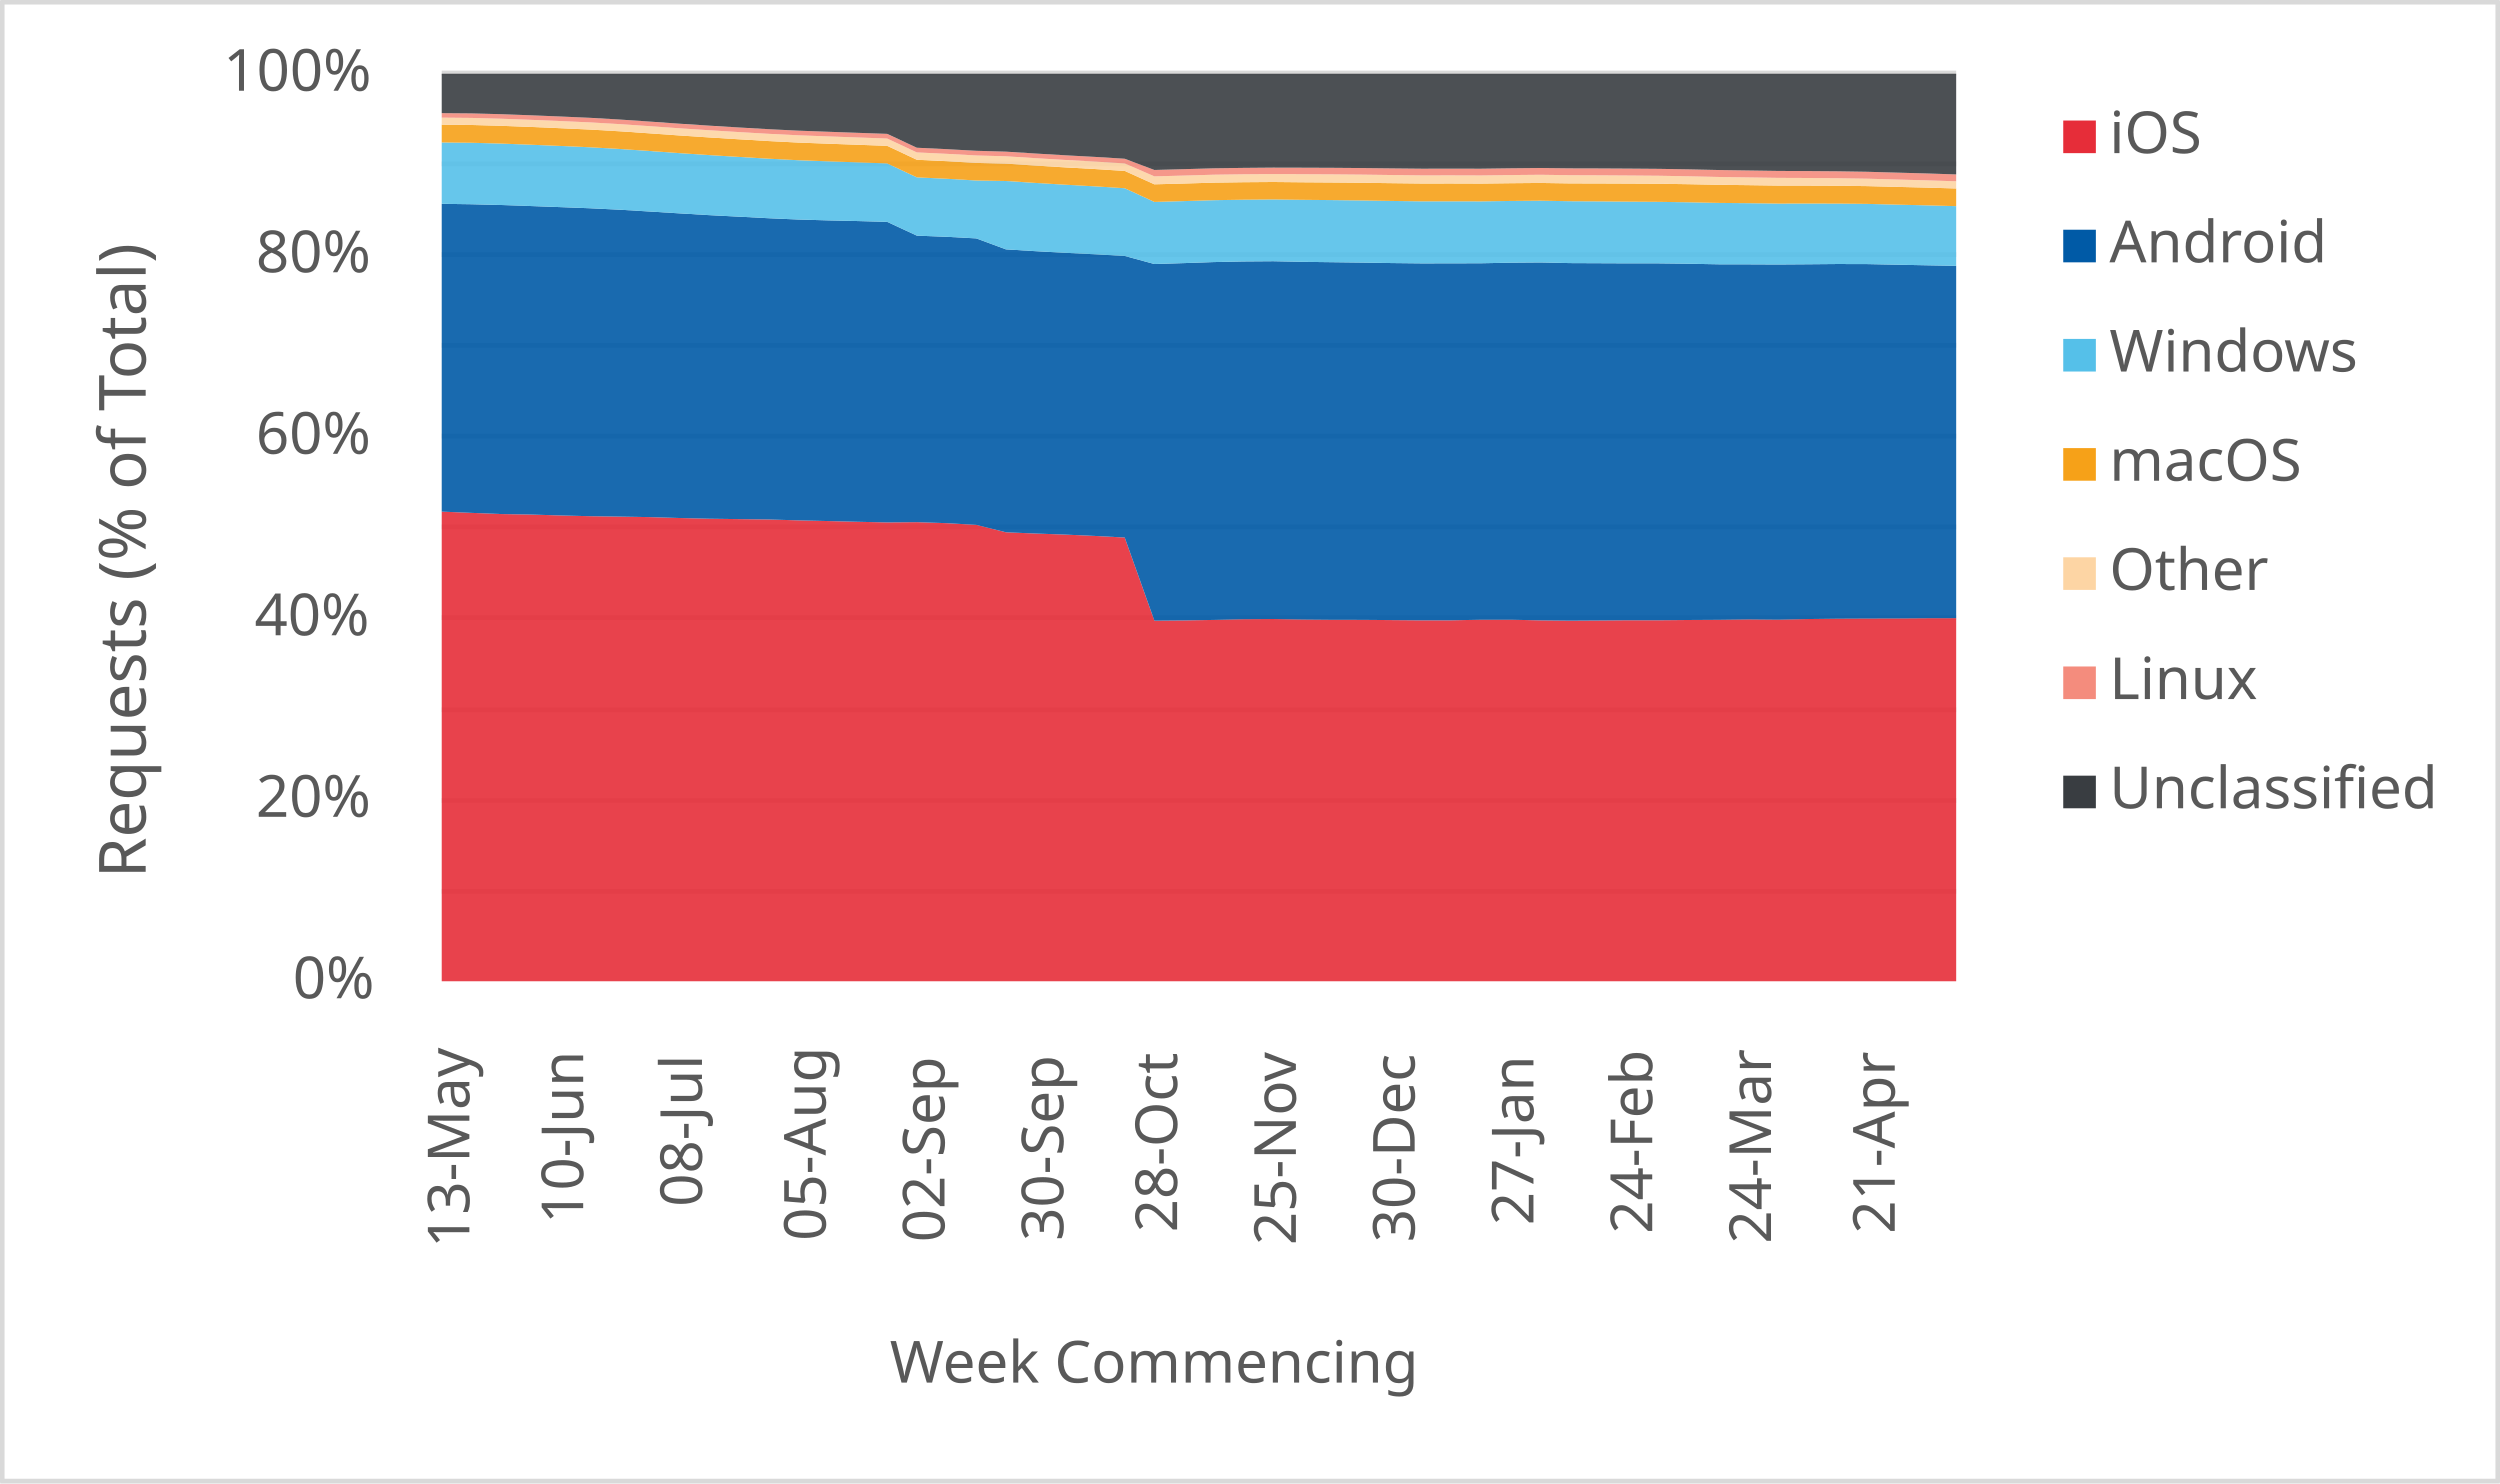
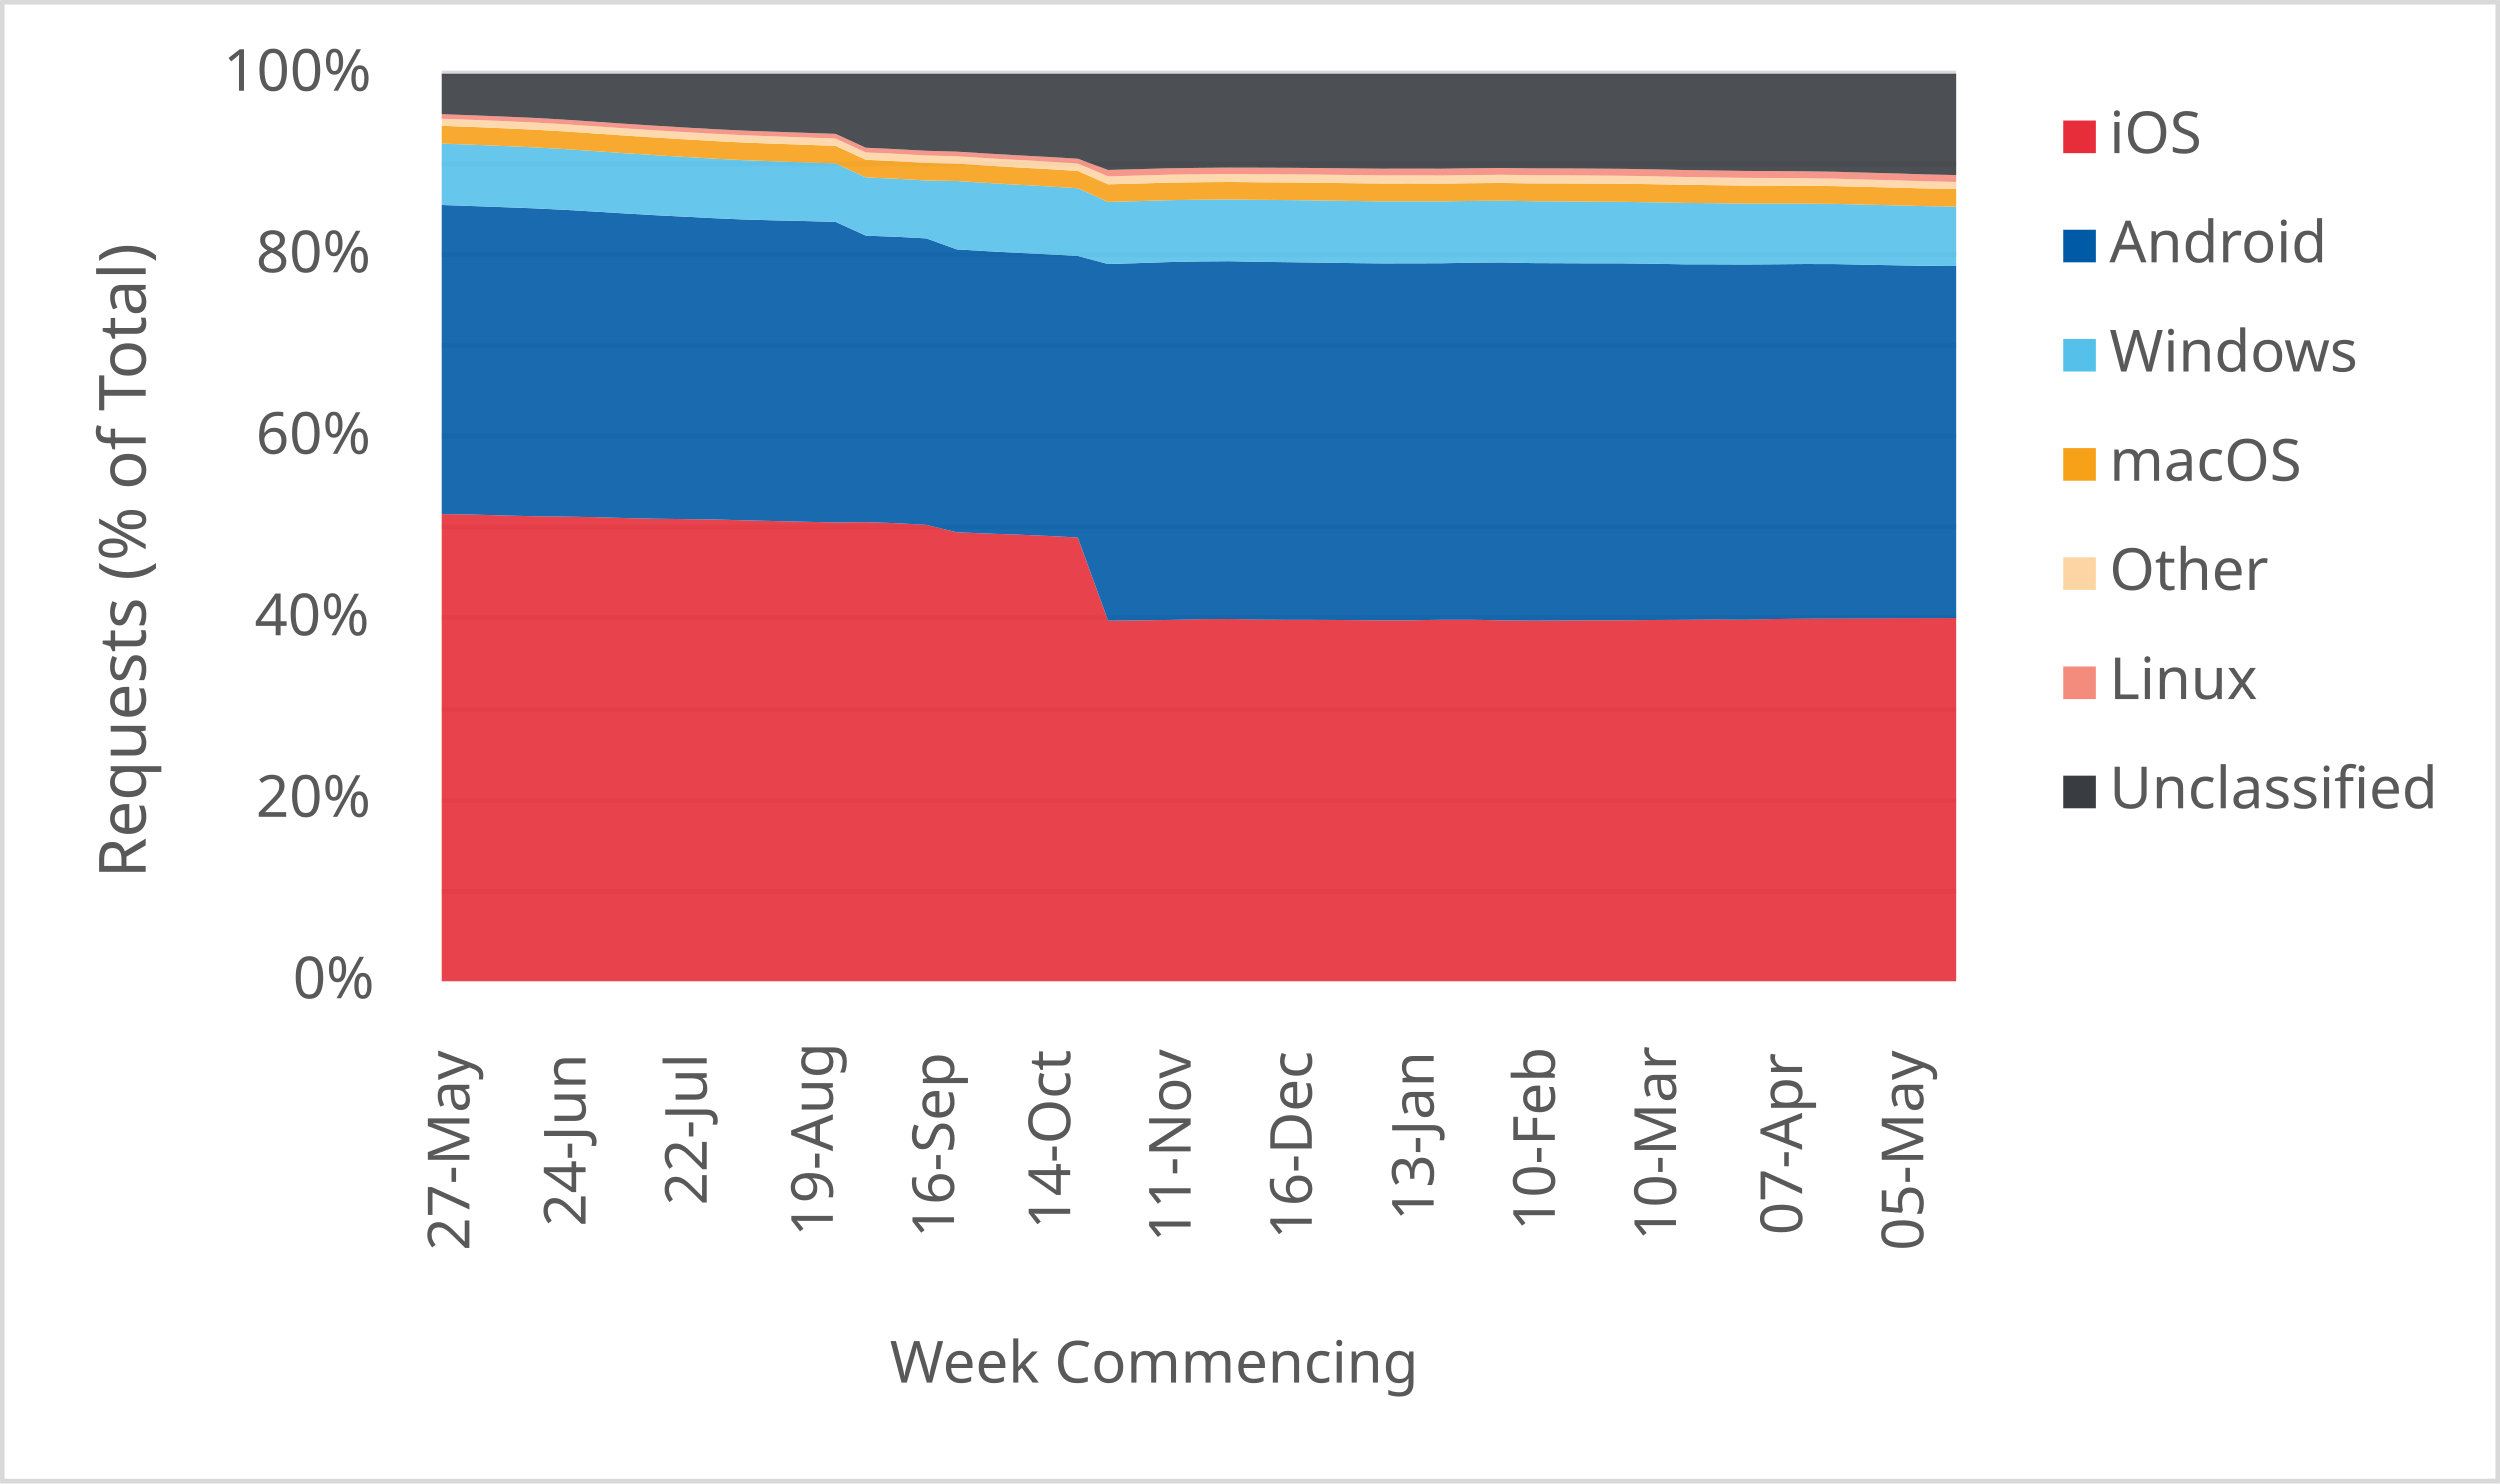
<svg xmlns="http://www.w3.org/2000/svg" width="1763" height="1046" xml:space="preserve" overflow="hidden">
  <defs>
    <clipPath id="clip0">
      <rect x="2917" y="346" width="1763" height="1046" />
    </clipPath>
  </defs>
  <g clip-path="url(#clip0)" transform="translate(-2917 -346)">
    <rect x="2918" y="347" width="1760" height="1043" fill="#FFFFFF" />
    <g>
      <path d="    M3228.5 974.532 4296.5 974.532    M3228.5 910.53 4296.5 910.53    M3228.5 846.528 4296.5 846.528    M3228.5 781.526 4296.5 781.526    M3228.5 717.524 4296.5 717.524    M3228.5 653.522 4296.5 653.522    M3228.5 589.52 4296.5 589.52    M3228.5 525.517 4296.5 525.517    M3228.5 461.515 4296.5 461.515    M3228.5 397.5 4296.5 397.5" stroke="#D9D9D9" stroke-width="3.438" stroke-linejoin="round" stroke-miterlimit="10" fill="none" />
    </g>
    <g>
      <path d="M 1038.5 4296.5 1038.5" stroke="#D9D9D9" stroke-width="3.438" stroke-linejoin="round" stroke-miterlimit="10" fill="none" fill-rule="evenodd" />
    </g>
    <g>
-       <text fill="#595959" font-family="Verdana,sans-serif" font-weight="400" font-size="41" transform="matrix(6.12323e-17 -1 1 6.12323e-17 3248 1226)">13-May</text>
+       <text fill="#595959" font-family="Verdana,sans-serif" font-weight="400" font-size="41" transform="matrix(6.12323e-17 -1 1 6.12323e-17 3248 1228)">27-May</text>
    </g>
    <g>
-       <text fill="#595959" font-family="Verdana,sans-serif" font-weight="400" font-size="41" transform="matrix(6.12323e-17 -1 1 6.12323e-17 3328.265 1209)">10-Jun</text>
+       <text fill="#595959" font-family="Verdana,sans-serif" font-weight="400" font-size="41" transform="matrix(6.12323e-17 -1 1 6.12323e-17 3329.94 1211)">24-Jun</text>
    </g>
    <g>
-       <text fill="#595959" font-family="Verdana,sans-serif" font-weight="400" font-size="41" transform="matrix(6.12323e-17 -1 1 6.12323e-17 3412.029 1197)">08-Jul</text>
+       <text fill="#595959" font-family="Verdana,sans-serif" font-weight="400" font-size="41" transform="matrix(6.12323e-17 -1 1 6.12323e-17 3415.38 1196)">22-Jul</text>
    </g>
    <g>
-       <text fill="#595959" font-family="Verdana,sans-serif" font-weight="400" font-size="41" transform="matrix(6.12323e-17 -1 1 6.12323e-17 3499.294 1221)">05-Aug</text>
+       <text fill="#595959" font-family="Verdana,sans-serif" font-weight="400" font-size="41" transform="matrix(6.12323e-17 -1 1 6.12323e-17 3504.32 1218)">19-Aug</text>
    </g>
    <g>
-       <text fill="#595959" font-family="Verdana,sans-serif" font-weight="400" font-size="41" transform="matrix(6.12323e-17 -1 1 6.12323e-17 3583.059 1222)">02-Sep</text>
+       <text fill="#595959" font-family="Verdana,sans-serif" font-weight="400" font-size="41" transform="matrix(6.12323e-17 -1 1 6.12323e-17 3589.76 1219)">16-Sep</text>
    </g>
    <g>
-       <text fill="#595959" font-family="Verdana,sans-serif" font-weight="400" font-size="41" transform="matrix(6.12323e-17 -1 1 6.12323e-17 3666.824 1221)">30-Sep</text>
+       <text fill="#595959" font-family="Verdana,sans-serif" font-weight="400" font-size="41" transform="matrix(6.12323e-17 -1 1 6.12323e-17 3671.7 1213)">14-Oct</text>
    </g>
    <g>
-       <text fill="#595959" font-family="Verdana,sans-serif" font-weight="400" font-size="41" transform="matrix(6.12323e-17 -1 1 6.12323e-17 3747.088 1215)">28-Oct</text>
+       <text fill="#595959" font-family="Verdana,sans-serif" font-weight="400" font-size="41" transform="matrix(6.12323e-17 -1 1 6.12323e-17 3756.64 1222)">11-Nov</text>
    </g>
    <g>
-       <text fill="#595959" font-family="Verdana,sans-serif" font-weight="400" font-size="41" transform="matrix(6.12323e-17 -1 1 6.12323e-17 3830.853 1224)">25-Nov</text>
+       <text fill="#595959" font-family="Verdana,sans-serif" font-weight="400" font-size="41" transform="matrix(6.12323e-17 -1 1 6.12323e-17 3842.08 1220)">16-Dec</text>
    </g>
    <g>
-       <text fill="#595959" font-family="Verdana,sans-serif" font-weight="400" font-size="41" transform="matrix(6.12323e-17 -1 1 6.12323e-17 3914.618 1222)">30-Dec</text>
+       <text fill="#595959" font-family="Verdana,sans-serif" font-weight="400" font-size="41" transform="matrix(6.12323e-17 -1 1 6.12323e-17 3928.02 1207)">13-Jan</text>
    </g>
    <g>
-       <text fill="#595959" font-family="Verdana,sans-serif" font-weight="400" font-size="41" transform="matrix(6.12323e-17 -1 1 6.12323e-17 3998.382 1210)">27-Jan</text>
+       <text fill="#595959" font-family="Verdana,sans-serif" font-weight="400" font-size="41" transform="matrix(6.12323e-17 -1 1 6.12323e-17 4013.46 1214)">10-Feb</text>
    </g>
    <g>
-       <text fill="#595959" font-family="Verdana,sans-serif" font-weight="400" font-size="41" transform="matrix(6.12323e-17 -1 1 6.12323e-17 4082.147 1216)">24-Feb</text>
+       <text fill="#595959" font-family="Verdana,sans-serif" font-weight="400" font-size="41" transform="matrix(6.12323e-17 -1 1 6.12323e-17 4098.9 1221)">10-Mar</text>
    </g>
    <g>
-       <text fill="#595959" font-family="Verdana,sans-serif" font-weight="400" font-size="41" transform="matrix(6.12323e-17 -1 1 6.12323e-17 4165.912 1223)">24-Mar</text>
+       <text fill="#595959" font-family="Verdana,sans-serif" font-weight="400" font-size="41" transform="matrix(6.12323e-17 -1 1 6.12323e-17 4187.84 1217)">07-Apr</text>
    </g>
    <g>
-       <text fill="#595959" font-family="Verdana,sans-serif" font-weight="400" font-size="41" transform="matrix(6.12323e-17 -1 1 6.12323e-17 4253.176 1216)">21-Apr</text>
+       <text fill="#595959" font-family="Verdana,sans-serif" font-weight="400" font-size="41" transform="matrix(6.12323e-17 -1 1 6.12323e-17 4273.28 1228)">05-May</text>
    </g>
    <g>
      <text fill="#595959" font-family="Verdana,sans-serif" font-weight="400" font-size="41" transform="matrix(1 0 0 1 3123.5 1050)">0%</text>
    </g>
    <g>
      <text fill="#595959" font-family="Verdana,sans-serif" font-weight="400" font-size="41" transform="matrix(1 0 0 1 3097.5 922)">20%</text>
    </g>
    <g>
      <text fill="#595959" font-family="Verdana,sans-serif" font-weight="400" font-size="41" transform="matrix(1 0 0 1 3096.5 794)">40%</text>
    </g>
    <g>
      <text fill="#595959" font-family="Verdana,sans-serif" font-weight="400" font-size="41" transform="matrix(1 0 0 1 3097.5 666)">60%</text>
    </g>
    <g>
      <text fill="#595959" font-family="Verdana,sans-serif" font-weight="400" font-size="41" transform="matrix(1 0 0 1 3097.5 538)">80%</text>
    </g>
    <g>
      <text fill="#595959" font-family="Verdana,sans-serif" font-weight="400" font-size="41" transform="matrix(1 0 0 1 3074.5 410)">100%</text>
    </g>
    <g>
      <text fill="#595959" font-family="Verdana,sans-serif" font-weight="400" font-size="41" transform="matrix(1 0 0 1 3544.5 1321)">Week Commencing</text>
    </g>
    <g>
      <text fill="#595959" font-family="Verdana,sans-serif" font-weight="400" font-size="46" transform="matrix(6.12323e-17 -1 1 6.12323e-17 3019.73 965.25)">Requests (% of Total)</text>
    </g>
    <rect x="2918.5" y="347.5" width="1760" height="1043" stroke="#D9D9D9" stroke-width="3.438" stroke-linejoin="round" stroke-miterlimit="10" fill="none" />
    <g>
-       <path d="M3228.5 1038 3249.441 1038 3270.382 1038 3291.324 1038 3312.265 1038 3333.206 1038 3354.147 1038 3375.088 1038 3396.029 1038 3416.971 1038 3437.912 1038 3458.853 1038 3479.794 1038 3500.735 1038 3521.676 1038 3542.618 1038 3563.559 1038 3584.5 1038 3605.441 1038 3626.382 1038 3647.324 1038 3668.265 1038 3689.206 1038 3710.147 1038 3731.088 1038 3752.029 1038 3772.971 1038 3793.912 1038 3814.853 1038 3835.794 1038 3856.735 1038 3877.676 1038 3898.618 1038 3919.559 1038 3940.5 1038 3961.441 1038 3982.382 1038 4003.324 1038 4024.265 1038 4045.206 1038 4066.147 1038 4087.088 1038 4108.029 1038 4128.971 1038 4149.912 1038 4170.853 1038 4191.794 1038 4212.735 1038 4233.676 1038 4254.618 1038 4275.559 1038 4296.5 1038 4296.5 781.921 4275.559 781.976 4254.618 782.137 4233.676 782.184 4212.735 782.285 4191.794 782.55 4170.853 783.003 4149.912 782.805 4128.971 783.084 4108.029 783.214 4087.088 783.419 4066.147 783.392 4045.206 783.575 4024.265 783.705 4003.324 783.483 3982.382 783.02 3961.441 783.028 3940.5 783.449 3919.559 783.484 3898.618 783.292 3877.676 783.11 3856.735 783.087 3835.794 782.9 3814.853 782.528 3793.912 782.675 3772.971 783.168 3752.029 783.528 3731.088 783.717 3710.147 725.058 3689.206 723.964 3668.265 722.996 3647.324 722.25 3626.382 721.367 3605.441 716.135 3584.5 714.932 3563.559 714.226 3542.618 714.411 3521.676 713.959 3500.735 713.439 3479.794 712.953 3458.853 712.324 3437.912 712.075 3416.971 711.789 3396.029 711.293 3375.088 710.662 3354.147 710.307 3333.206 710.023 3312.265 709.501 3291.324 708.853 3270.382 708.511 3249.441 707.677 3228.5 706.787 3228.5 1038Z" fill="#e62d39" opacity="0.9" />
+       <path d="M3228.5 1038 3249.86 1038 3271.22 1038 3292.58 1038 3313.94 1038 3335.3 1038 3356.66 1038 3378.02 1038 3399.38 1038 3420.74 1038 3442.1 1038 3463.46 1038 3484.82 1038 3506.18 1038 3527.54 1038 3548.9 1038 3570.26 1038 3591.62 1038 3612.98 1038 3634.34 1038 3655.7 1038 3677.06 1038 3698.42 1038 3719.78 1038 3741.14 1038 3762.5 1038 3783.86 1038 3805.22 1038 3826.58 1038 3847.94 1038 3869.3 1038 3890.66 1038 3912.02 1038 3933.38 1038 3954.74 1038 3976.1 1038 3997.46 1038 4018.82 1038 4040.18 1038 4061.54 1038 4082.9 1038 4104.26 1038 4125.62 1038 4146.98 1038 4168.34 1038 4189.7 1038 4211.06 1038 4232.42 1038 4253.78 1038 4275.14 1038 4296.5 1038 4296.5 781.86 4275.14 781.921 4253.78 781.976 4232.42 782.137 4211.06 782.184 4189.7 782.285 4168.34 782.55 4146.98 783.003 4125.62 782.805 4104.26 783.084 4082.9 783.214 4061.54 783.419 4040.18 783.392 4018.82 783.575 3997.46 783.705 3976.1 783.483 3954.74 783.02 3933.38 783.028 3912.02 783.449 3890.66 783.484 3869.3 783.292 3847.94 783.11 3826.58 783.087 3805.22 782.9 3783.86 782.528 3762.5 782.675 3741.14 783.168 3719.78 783.528 3698.42 783.717 3677.06 725.058 3655.7 723.964 3634.34 722.996 3612.98 722.25 3591.62 721.367 3570.26 716.135 3548.9 714.932 3527.54 714.226 3506.18 714.411 3484.82 713.959 3463.46 713.439 3442.1 712.953 3420.74 712.324 3399.38 712.075 3378.02 711.789 3356.66 711.293 3335.3 710.662 3313.94 710.307 3292.58 710.023 3271.22 709.501 3249.86 708.853 3228.5 708.511 3228.5 1038Z" fill="#e62d39" opacity="0.9" />
    </g>
    <g>
-       <path d="M3228.5 706.787 3249.441 707.677 3270.382 708.511 3291.324 708.853 3312.265 709.501 3333.206 710.023 3354.147 710.307 3375.088 710.662 3396.029 711.293 3416.971 711.789 3437.912 712.075 3458.853 712.324 3479.794 712.953 3500.735 713.439 3521.676 713.959 3542.618 714.411 3563.559 714.226 3584.5 714.932 3605.441 716.135 3626.382 721.367 3647.324 722.25 3668.265 722.996 3689.206 723.964 3710.147 725.058 3731.088 783.717 3752.029 783.528 3772.971 783.168 3793.912 782.675 3814.853 782.528 3835.794 782.9 3856.735 783.087 3877.676 783.11 3898.618 783.292 3919.559 783.484 3940.5 783.449 3961.441 783.028 3982.382 783.02 4003.324 783.483 4024.265 783.705 4045.206 783.575 4066.147 783.392 4087.088 783.419 4108.029 783.214 4128.971 783.084 4149.912 782.805 4170.853 783.003 4191.794 782.55 4212.735 782.285 4233.676 782.184 4254.618 782.137 4275.559 781.976 4296.5 781.921 4296.5 533.469 4275.559 533.077 4254.618 532.663 4233.676 532.235 4212.735 532.182 4191.794 532.368 4170.853 532.52 4149.912 532.424 4128.971 532.384 4108.029 531.992 4087.088 531.725 4066.147 531.72 4045.206 531.628 4024.265 531.534 4003.324 531.073 3982.382 531.25 3961.441 531.651 3940.5 531.706 3919.559 531.741 3898.618 531.508 3877.676 531.187 3856.735 530.91 3835.794 530.646 3814.853 530.212 3793.912 530.375 3772.971 530.816 3752.029 531.539 3731.088 532.19 3710.147 526.51 3689.206 525.317 3668.265 524.28 3647.324 523.129 3626.382 521.858 3605.441 514.112 3584.5 512.994 3563.559 512.168 3542.618 502.455 3521.676 501.88 3500.735 501.405 3479.794 500.8 3458.853 499.885 3437.912 498.786 3416.971 497.707 3396.029 496.457 3375.088 495.162 3354.147 493.893 3333.206 492.869 3312.265 492.065 3291.324 491.295 3270.382 490.575 3249.441 490.033 3228.5 489.723 3228.5 706.787Z" fill="#005aa6" opacity="0.9" />
+       <path d="M3228.5 708.511 3249.86 708.853 3271.22 709.501 3292.58 710.023 3313.94 710.307 3335.3 710.662 3356.66 711.293 3378.02 711.789 3399.38 712.075 3420.74 712.324 3442.1 712.953 3463.46 713.439 3484.82 713.959 3506.18 714.411 3527.54 714.226 3548.9 714.932 3570.26 716.135 3591.62 721.367 3612.98 722.25 3634.34 722.996 3655.7 723.964 3677.06 725.058 3698.42 783.717 3719.78 783.528 3741.14 783.168 3762.5 782.675 3783.86 782.528 3805.22 782.9 3826.58 783.087 3847.94 783.11 3869.3 783.292 3890.66 783.484 3912.02 783.449 3933.38 783.028 3954.74 783.02 3976.1 783.483 3997.46 783.705 4018.82 783.575 4040.18 783.392 4061.54 783.419 4082.9 783.214 4104.26 783.084 4125.62 782.805 4146.98 783.003 4168.34 782.55 4189.7 782.285 4211.06 782.184 4232.42 782.137 4253.78 781.976 4275.14 781.921 4296.5 781.86 4296.5 533.587 4275.14 533.469 4253.78 533.077 4232.42 532.663 4211.06 532.235 4189.7 532.182 4168.34 532.368 4146.98 532.52 4125.62 532.424 4104.26 532.384 4082.9 531.992 4061.54 531.725 4040.18 531.72 4018.82 531.628 3997.46 531.534 3976.1 531.073 3954.74 531.25 3933.38 531.651 3912.02 531.706 3890.66 531.741 3869.3 531.508 3847.94 531.187 3826.58 530.91 3805.22 530.646 3783.86 530.212 3762.5 530.375 3741.14 530.816 3719.78 531.539 3698.42 532.19 3677.06 526.51 3655.7 525.317 3634.34 524.28 3612.98 523.129 3591.62 521.858 3570.26 514.112 3548.9 512.994 3527.54 512.168 3506.18 502.455 3484.82 501.88 3463.46 501.405 3442.1 500.8 3420.74 499.885 3399.38 498.786 3378.02 497.707 3356.66 496.457 3335.3 495.162 3313.94 493.893 3292.58 492.869 3271.22 492.065 3249.86 491.295 3228.5 490.575 3228.5 708.511Z" fill="#005aa6" opacity="0.9" />
    </g>
    <g>
-       <path d="M3228.5 489.723 3249.441 490.033 3270.382 490.575 3291.324 491.295 3312.265 492.065 3333.206 492.869 3354.147 493.893 3375.088 495.162 3396.029 496.457 3416.971 497.707 3437.912 498.786 3458.853 499.885 3479.794 500.8 3500.735 501.405 3521.676 501.88 3542.618 502.455 3563.559 512.168 3584.5 512.994 3605.441 514.112 3626.382 521.858 3647.324 523.129 3668.265 524.28 3689.206 525.317 3710.147 526.51 3731.088 532.19 3752.029 531.539 3772.971 530.816 3793.912 530.375 3814.853 530.212 3835.794 530.646 3856.735 530.91 3877.676 531.187 3898.618 531.508 3919.559 531.741 3940.5 531.706 3961.441 531.651 3982.382 531.25 4003.324 531.073 4024.265 531.534 4045.206 531.628 4066.147 531.72 4087.088 531.725 4108.029 531.992 4128.971 532.384 4149.912 532.424 4170.853 532.52 4191.794 532.368 4212.735 532.182 4233.676 532.235 4254.618 532.663 4275.559 533.077 4296.5 533.469 4296.5 491.373 4275.559 490.809 4254.618 490.311 4233.676 489.779 4212.735 489.562 4191.794 489.54 4170.853 489.56 4149.912 489.293 4128.971 489.083 4108.029 488.663 4087.088 488.343 4066.147 488.2 4045.206 488.02 4024.265 487.903 4003.324 487.522 3982.382 487.707 3961.441 488.012 3940.5 487.964 3919.559 487.989 3898.618 487.703 3877.676 487.369 3856.735 487.107 3835.794 486.91 3814.853 486.647 3793.912 486.825 3772.971 487.173 3752.029 487.813 3731.088 488.401 3710.147 478.746 3689.206 477.422 3668.265 476.26 3647.324 475.006 3626.382 473.641 3605.441 473.284 3584.5 472.059 3563.559 471.077 3542.618 461.241 3521.676 460.484 3500.735 459.766 3479.794 458.978 3458.853 457.909 3437.912 456.655 3416.971 455.362 3396.029 453.984 3375.088 452.505 3354.147 451.075 3333.206 449.874 3312.265 448.933 3291.324 448.056 3270.382 447.253 3249.441 446.676 3228.5 446.446 3228.5 489.723Z" fill="#55c0e9" opacity="0.9" />
+       <path d="M3228.5 490.575 3249.86 491.295 3271.22 492.065 3292.58 492.869 3313.94 493.893 3335.3 495.162 3356.66 496.457 3378.02 497.707 3399.38 498.786 3420.74 499.885 3442.1 500.8 3463.46 501.405 3484.82 501.88 3506.18 502.455 3527.54 512.168 3548.9 512.994 3570.26 514.112 3591.62 521.858 3612.98 523.129 3634.34 524.28 3655.7 525.317 3677.06 526.51 3698.42 532.19 3719.78 531.539 3741.14 530.816 3762.5 530.375 3783.86 530.212 3805.22 530.646 3826.58 530.91 3847.94 531.187 3869.3 531.508 3890.66 531.741 3912.02 531.706 3933.38 531.651 3954.74 531.25 3976.1 531.073 3997.46 531.534 4018.82 531.628 4040.18 531.72 4061.54 531.725 4082.9 531.992 4104.26 532.384 4125.62 532.424 4146.98 532.52 4168.34 532.368 4189.7 532.182 4211.06 532.235 4232.42 532.663 4253.78 533.077 4275.14 533.469 4296.5 533.587 4296.5 491.692 4275.14 491.373 4253.78 490.809 4232.42 490.311 4211.06 489.779 4189.7 489.562 4168.34 489.54 4146.98 489.56 4125.62 489.293 4104.26 489.083 4082.9 488.663 4061.54 488.343 4040.18 488.2 4018.82 488.02 3997.46 487.903 3976.1 487.522 3954.74 487.707 3933.38 488.012 3912.02 487.964 3890.66 487.989 3869.3 487.703 3847.94 487.369 3826.58 487.107 3805.22 486.91 3783.86 486.647 3762.5 486.825 3741.14 487.173 3719.78 487.813 3698.42 488.401 3677.06 478.746 3655.7 477.422 3634.34 476.26 3612.98 475.006 3591.62 473.641 3570.26 473.284 3548.9 472.059 3527.54 471.077 3506.18 461.241 3484.82 460.484 3463.46 459.766 3442.1 458.978 3420.74 457.909 3399.38 456.655 3378.02 455.362 3356.66 453.984 3335.3 452.505 3313.94 451.075 3292.58 449.874 3271.22 448.933 3249.86 448.056 3228.5 447.253 3228.5 490.575Z" fill="#55c0e9" opacity="0.9" />
    </g>
    <g>
-       <path d="M3228.5 446.446 3249.441 446.676 3270.382 447.253 3291.324 448.056 3312.265 448.933 3333.206 449.874 3354.147 451.075 3375.088 452.505 3396.029 453.984 3416.971 455.362 3437.912 456.655 3458.853 457.909 3479.794 458.978 3500.735 459.766 3521.676 460.484 3542.618 461.241 3563.559 471.077 3584.5 472.059 3605.441 473.284 3626.382 473.641 3647.324 475.006 3668.265 476.26 3689.206 477.422 3710.147 478.746 3731.088 488.401 3752.029 487.813 3772.971 487.173 3793.912 486.825 3814.853 486.647 3835.794 486.91 3856.735 487.107 3877.676 487.369 3898.618 487.703 3919.559 487.989 3940.5 487.964 3961.441 488.012 3982.382 487.707 4003.324 487.522 4024.265 487.903 4045.206 488.02 4066.147 488.2 4087.088 488.343 4108.029 488.663 4128.971 489.083 4149.912 489.293 4170.853 489.56 4191.794 489.54 4212.735 489.562 4233.676 489.779 4254.618 490.311 4275.559 490.809 4296.5 491.373 4296.5 478.904 4275.559 478.291 4254.618 477.783 4233.676 477.243 4212.735 476.983 4191.794 476.897 4170.853 476.875 4149.912 476.567 4128.971 476.317 4108.029 475.9 4087.088 475.584 4066.147 475.476 4045.206 475.386 4024.265 475.337 4003.324 475.014 3982.382 475.199 3961.441 475.47 3940.5 475.398 3919.559 475.422 3898.618 475.173 3877.676 474.894 3856.735 474.698 3835.794 474.551 3814.853 474.34 3793.912 474.497 3772.971 474.803 3752.029 475.426 3731.088 475.984 3710.147 466.536 3689.206 465.203 3668.265 464.04 3647.324 462.779 3626.382 461.408 3605.441 460.884 3584.5 459.655 3563.559 458.656 3542.618 448.841 3521.676 448.081 3500.735 447.325 3479.794 446.531 3458.853 445.46 3437.912 444.212 3416.971 442.91 3396.029 441.522 3375.088 440.029 3354.147 438.591 3333.206 437.369 3312.265 436.411 3291.324 435.524 3270.382 434.712 3249.441 434.131 3228.5 433.914 3228.5 446.446Z" fill="#f6a118" opacity="0.9" />
+       <path d="M3228.5 447.253 3249.86 448.056 3271.22 448.933 3292.58 449.874 3313.94 451.075 3335.3 452.505 3356.66 453.984 3378.02 455.362 3399.38 456.655 3420.74 457.909 3442.1 458.978 3463.46 459.766 3484.82 460.484 3506.18 461.241 3527.54 471.077 3548.9 472.059 3570.26 473.284 3591.62 473.641 3612.98 475.006 3634.34 476.26 3655.7 477.422 3677.06 478.746 3698.42 488.401 3719.78 487.813 3741.14 487.173 3762.5 486.825 3783.86 486.647 3805.22 486.91 3826.58 487.107 3847.94 487.369 3869.3 487.703 3890.66 487.989 3912.02 487.964 3933.38 488.012 3954.74 487.707 3976.1 487.522 3997.46 487.903 4018.82 488.02 4040.18 488.2 4061.54 488.343 4082.9 488.663 4104.26 489.083 4125.62 489.293 4146.98 489.56 4168.34 489.54 4189.7 489.562 4211.06 489.779 4232.42 490.311 4253.78 490.809 4275.14 491.373 4296.5 491.692 4296.5 479.281 4275.14 478.904 4253.78 478.291 4232.42 477.783 4211.06 477.243 4189.7 476.983 4168.34 476.897 4146.98 476.875 4125.62 476.567 4104.26 476.317 4082.9 475.9 4061.54 475.584 4040.18 475.476 4018.82 475.386 3997.46 475.337 3976.1 475.014 3954.74 475.199 3933.38 475.47 3912.02 475.398 3890.66 475.422 3869.3 475.173 3847.94 474.894 3826.58 474.698 3805.22 474.551 3783.86 474.34 3762.5 474.497 3741.14 474.803 3719.78 475.426 3698.42 475.984 3677.06 466.536 3655.7 465.203 3634.34 464.04 3612.98 462.779 3591.62 461.408 3570.26 460.884 3548.9 459.655 3527.54 458.656 3506.18 448.841 3484.82 448.081 3463.46 447.325 3442.1 446.531 3420.74 445.46 3399.38 444.212 3378.02 442.91 3356.66 441.522 3335.3 440.029 3313.94 438.591 3292.58 437.369 3271.22 436.411 3249.86 435.524 3228.5 434.712 3228.5 447.253Z" fill="#f6a118" opacity="0.9" />
    </g>
    <g>
-       <path d="M3228.5 433.914 3249.441 434.131 3270.382 434.712 3291.324 435.524 3312.265 436.411 3333.206 437.369 3354.147 438.591 3375.088 440.029 3396.029 441.522 3416.971 442.91 3437.912 444.212 3458.853 445.46 3479.794 446.531 3500.735 447.325 3521.676 448.081 3542.618 448.841 3563.559 458.656 3584.5 459.655 3605.441 460.884 3626.382 461.408 3647.324 462.779 3668.265 464.04 3689.206 465.203 3710.147 466.536 3731.088 475.984 3752.029 475.426 3772.971 474.803 3793.912 474.497 3814.853 474.34 3835.794 474.551 3856.735 474.698 3877.676 474.894 3898.618 475.173 3919.559 475.422 3940.5 475.398 3961.441 475.47 3982.382 475.199 4003.324 475.014 4024.265 475.337 4045.206 475.386 4066.147 475.476 4087.088 475.584 4108.029 475.9 4128.971 476.317 4149.912 476.567 4170.853 476.875 4191.794 476.897 4212.735 476.983 4233.676 477.243 4254.618 477.783 4275.559 478.291 4296.5 478.904 4296.5 473.859 4275.559 473.177 4254.618 472.607 4233.676 472.014 4212.735 471.682 4191.794 471.52 4170.853 471.433 4149.912 471.115 4128.971 470.799 4108.029 470.325 4087.088 469.951 4066.147 469.773 4045.206 469.631 4024.265 469.551 4003.324 469.253 3982.382 469.454 3961.441 469.73 3940.5 469.66 3919.559 469.682 3898.618 469.431 3877.676 469.153 3856.735 468.957 3835.794 468.847 3814.853 468.735 3793.912 468.908 3772.971 469.208 3752.029 469.811 3731.088 470.383 3710.147 461.244 3689.206 459.947 3668.265 458.808 3647.324 457.559 3626.382 456.218 3605.441 455.643 3584.5 454.48 3563.559 453.491 3542.618 443.696 3521.676 442.947 3500.735 442.19 3479.794 441.41 3458.853 440.359 3437.912 439.135 3416.971 437.841 3396.029 436.459 3375.088 434.973 3354.147 433.542 3333.206 432.32 3312.265 431.378 3291.324 430.512 3270.382 429.725 3249.441 429.161 3228.5 428.961 3228.5 433.914Z" fill="#fdd5a4" opacity="0.9" />
+       <path d="M3228.5 434.712 3249.86 435.524 3271.22 436.411 3292.58 437.369 3313.94 438.591 3335.3 440.029 3356.66 441.522 3378.02 442.91 3399.38 444.212 3420.74 445.46 3442.1 446.531 3463.46 447.325 3484.82 448.081 3506.18 448.841 3527.54 458.656 3548.9 459.655 3570.26 460.884 3591.62 461.408 3612.98 462.779 3634.34 464.04 3655.7 465.203 3677.06 466.536 3698.42 475.984 3719.78 475.426 3741.14 474.803 3762.5 474.497 3783.86 474.34 3805.22 474.551 3826.58 474.698 3847.94 474.894 3869.3 475.173 3890.66 475.422 3912.02 475.398 3933.38 475.47 3954.74 475.199 3976.1 475.014 3997.46 475.337 4018.82 475.386 4040.18 475.476 4061.54 475.584 4082.9 475.9 4104.26 476.317 4125.62 476.567 4146.98 476.875 4168.34 476.897 4189.7 476.983 4211.06 477.243 4232.42 477.783 4253.78 478.291 4275.14 478.904 4296.5 479.281 4296.5 474.303 4275.14 473.859 4253.78 473.177 4232.42 472.607 4211.06 472.014 4189.7 471.682 4168.34 471.52 4146.98 471.433 4125.62 471.115 4104.26 470.799 4082.9 470.325 4061.54 469.951 4040.18 469.773 4018.82 469.631 3997.46 469.551 3976.1 469.253 3954.74 469.454 3933.38 469.73 3912.02 469.66 3890.66 469.682 3869.3 469.431 3847.94 469.153 3826.58 468.957 3805.22 468.847 3783.86 468.735 3762.5 468.908 3741.14 469.208 3719.78 469.811 3698.42 470.383 3677.06 461.244 3655.7 459.947 3634.34 458.808 3612.98 457.559 3591.62 456.218 3570.26 455.643 3548.9 454.48 3527.54 453.491 3506.18 443.696 3484.82 442.947 3463.46 442.19 3442.1 441.41 3420.74 440.359 3399.38 439.135 3378.02 437.841 3356.66 436.459 3335.3 434.973 3313.94 433.542 3292.58 432.32 3271.22 431.378 3249.86 430.512 3228.5 429.725 3228.5 434.712Z" fill="#fdd5a4" opacity="0.9" />
    </g>
    <g>
-       <path d="M3228.5 428.961 3249.441 429.161 3270.382 429.725 3291.324 430.512 3312.265 431.378 3333.206 432.32 3354.147 433.542 3375.088 434.973 3396.029 436.459 3416.971 437.841 3437.912 439.135 3458.853 440.359 3479.794 441.41 3500.735 442.19 3521.676 442.947 3542.618 443.696 3563.559 453.491 3584.5 454.48 3605.441 455.643 3626.382 456.218 3647.324 457.559 3668.265 458.808 3689.206 459.947 3710.147 461.244 3731.088 470.383 3752.029 469.811 3772.971 469.208 3793.912 468.908 3814.853 468.735 3835.794 468.847 3856.735 468.957 3877.676 469.153 3898.618 469.431 3919.559 469.682 3940.5 469.66 3961.441 469.73 3982.382 469.454 4003.324 469.253 4024.265 469.551 4045.206 469.631 4066.147 469.773 4087.088 469.951 4108.029 470.325 4128.971 470.799 4149.912 471.115 4170.853 471.433 4191.794 471.52 4212.735 471.682 4233.676 472.014 4254.618 472.607 4275.559 473.177 4296.5 473.859 4296.5 469.007 4275.559 468.315 4254.618 467.735 4233.676 467.138 4212.735 466.802 4191.794 466.637 4170.853 466.542 4149.912 466.223 4128.971 465.9 4108.029 465.439 4087.088 465.077 4066.147 464.903 4045.206 464.782 4024.265 464.726 4003.324 464.472 3982.382 464.684 3961.441 464.972 3940.5 464.95 3919.559 464.971 3898.618 464.757 3877.676 464.513 3856.735 464.346 3835.794 464.264 3814.853 464.212 3793.912 464.396 3772.971 464.695 3752.029 465.291 3731.088 465.869 3710.147 457.943 3689.206 456.65 3668.265 455.517 3647.324 454.274 3626.382 452.942 3605.441 452.339 3584.5 451.191 3563.559 450.181 3542.618 440.399 3521.676 439.663 3500.735 438.91 3479.794 438.137 3458.853 437.099 3437.912 435.888 3416.971 434.597 3396.029 433.222 3375.088 431.735 3354.147 430.308 3333.206 429.092 3312.265 428.16 3291.324 427.302 3270.382 426.527 3249.441 425.972 3228.5 425.787 3228.5 428.961Z" fill="#f48c7d" opacity="0.9" />
+       <path d="M3228.5 429.725 3249.86 430.512 3271.22 431.378 3292.58 432.32 3313.94 433.542 3335.3 434.973 3356.66 436.459 3378.02 437.841 3399.38 439.135 3420.74 440.359 3442.1 441.41 3463.46 442.19 3484.82 442.947 3506.18 443.696 3527.54 453.491 3548.9 454.48 3570.26 455.643 3591.62 456.218 3612.98 457.559 3634.34 458.808 3655.7 459.947 3677.06 461.244 3698.42 470.383 3719.78 469.811 3741.14 469.208 3762.5 468.908 3783.86 468.735 3805.22 468.847 3826.58 468.957 3847.94 469.153 3869.3 469.431 3890.66 469.682 3912.02 469.66 3933.38 469.73 3954.74 469.454 3976.1 469.253 3997.46 469.551 4018.82 469.631 4040.18 469.773 4061.54 469.951 4082.9 470.325 4104.26 470.799 4125.62 471.115 4146.98 471.433 4168.34 471.52 4189.7 471.682 4211.06 472.014 4232.42 472.607 4253.78 473.177 4275.14 473.859 4296.5 474.303 4296.5 469.458 4275.14 469.007 4253.78 468.315 4232.42 467.735 4211.06 467.138 4189.7 466.802 4168.34 466.637 4146.98 466.542 4125.62 466.223 4104.26 465.9 4082.9 465.439 4061.54 465.077 4040.18 464.903 4018.82 464.782 3997.46 464.726 3976.1 464.472 3954.74 464.684 3933.38 464.972 3912.02 464.95 3890.66 464.971 3869.3 464.757 3847.94 464.513 3826.58 464.346 3805.22 464.264 3783.86 464.212 3762.5 464.396 3741.14 464.695 3719.78 465.291 3698.42 465.869 3677.06 457.943 3655.7 456.65 3634.34 455.517 3612.98 454.274 3591.62 452.942 3570.26 452.339 3548.9 451.191 3527.54 450.181 3506.18 440.399 3484.82 439.663 3463.46 438.91 3442.1 438.137 3420.74 437.099 3399.38 435.888 3378.02 434.597 3356.66 433.222 3335.3 431.735 3313.94 430.308 3292.58 429.092 3271.22 428.16 3249.86 427.302 3228.5 426.527 3228.5 429.725Z" fill="#f48c7d" opacity="0.9" />
    </g>
    <g>
-       <path d="M3228.5 425.787 3249.441 425.972 3270.382 426.527 3291.324 427.302 3312.265 428.16 3333.206 429.092 3354.147 430.308 3375.088 431.735 3396.029 433.222 3416.971 434.597 3437.912 435.888 3458.853 437.099 3479.794 438.137 3500.735 438.91 3521.676 439.663 3542.618 440.399 3563.559 450.181 3584.5 451.191 3605.441 452.339 3626.382 452.942 3647.324 454.274 3668.265 455.517 3689.206 456.65 3710.147 457.943 3731.088 465.869 3752.029 465.291 3772.971 464.695 3793.912 464.396 3814.853 464.212 3835.794 464.264 3856.735 464.346 3877.676 464.513 3898.618 464.757 3919.559 464.971 3940.5 464.95 3961.441 464.972 3982.382 464.684 4003.324 464.472 4024.265 464.726 4045.206 464.782 4066.147 464.903 4087.088 465.077 4108.029 465.439 4128.971 465.9 4149.912 466.223 4170.853 466.542 4191.794 466.637 4212.735 466.802 4233.676 467.138 4254.618 467.735 4275.559 468.315 4296.5 469.007 4296.5 398 4275.559 398 4254.618 398 4233.676 398 4212.735 398 4191.794 398 4170.853 398 4149.912 398 4128.971 398 4108.029 398 4087.088 398 4066.147 398 4045.206 398 4024.265 398 4003.324 398 3982.382 398 3961.441 398 3940.5 398 3919.559 398 3898.618 398 3877.676 398 3856.735 398 3835.794 398 3814.853 398 3793.912 398 3772.971 398 3752.029 398 3731.088 398 3710.147 398 3689.206 398 3668.265 398 3647.324 398 3626.382 398 3605.441 398 3584.5 398 3563.559 398 3542.618 398 3521.676 398 3500.735 398 3479.794 398 3458.853 398 3437.912 398 3416.971 398 3396.029 398 3375.088 398 3354.147 398 3333.206 398 3312.265 398 3291.324 398 3270.382 398 3249.441 398 3228.5 398 3228.5 425.787Z" fill="#393d41" opacity="0.9" />
+       <path d="M3228.5 426.527 3249.86 427.302 3271.22 428.16 3292.58 429.092 3313.94 430.308 3335.3 431.735 3356.66 433.222 3378.02 434.597 3399.38 435.888 3420.74 437.099 3442.1 438.137 3463.46 438.91 3484.82 439.663 3506.18 440.399 3527.54 450.181 3548.9 451.191 3570.26 452.339 3591.62 452.942 3612.98 454.274 3634.34 455.517 3655.7 456.65 3677.06 457.943 3698.42 465.869 3719.78 465.291 3741.14 464.695 3762.5 464.396 3783.86 464.212 3805.22 464.264 3826.58 464.346 3847.94 464.513 3869.3 464.757 3890.66 464.971 3912.02 464.95 3933.38 464.972 3954.74 464.684 3976.1 464.472 3997.46 464.726 4018.82 464.782 4040.18 464.903 4061.54 465.077 4082.9 465.439 4104.26 465.9 4125.62 466.223 4146.98 466.542 4168.34 466.637 4189.7 466.802 4211.06 467.138 4232.42 467.735 4253.78 468.315 4275.14 469.007 4296.5 469.458 4296.5 398 4275.14 398 4253.78 398 4232.42 398 4211.06 398 4189.7 398 4168.34 398 4146.98 398 4125.62 398 4104.26 398 4082.9 398 4061.54 398 4040.18 398 4018.82 398 3997.46 398 3976.1 398 3954.74 398 3933.38 398 3912.02 398 3890.66 398 3869.3 398 3847.94 398 3826.58 398 3805.22 398 3783.86 398 3762.5 398 3741.14 398 3719.78 398 3698.42 398 3677.06 398 3655.7 398 3634.34 398 3612.98 398 3591.62 398 3570.26 398 3548.9 398 3527.54 398 3506.18 398 3484.82 398 3463.46 398 3442.1 398 3420.74 398 3399.38 398 3378.02 398 3356.66 398 3335.3 398 3313.94 398 3292.58 398 3271.22 398 3249.86 398 3228.5 398 3228.5 426.527Z" fill="#393d41" opacity="0.9" />
    </g>
    <g>
      <rect x="4372" y="431" width="23" height="23" fill="#e62d39" />
    </g>
    <g>
      <text fill="#595959" font-family="Verdana,sans-serif" font-weight="400" font-size="41" transform="matrix(1 0 0 1 4404.56 454)">iOS</text>
    </g>
    <g>
      <rect x="4372" y="508" width="23" height="23" fill="#005aa6" />
    </g>
    <g>
      <text fill="#595959" font-family="Verdana,sans-serif" font-weight="400" font-size="41" transform="matrix(1 0 0 1 4404.56 531)">Android</text>
    </g>
    <g>
      <rect x="4372" y="585" width="23" height="23" fill="#55c0e9" />
    </g>
    <g>
      <text fill="#595959" font-family="Verdana,sans-serif" font-weight="400" font-size="41" transform="matrix(1 0 0 1 4404.56 608)">Windows</text>
    </g>
    <g>
      <rect x="4372" y="662" width="23" height="23" fill="#f6a118" />
    </g>
    <g>
      <text fill="#595959" font-family="Verdana,sans-serif" font-weight="400" font-size="41" transform="matrix(1 0 0 1 4404.56 685)">macOS</text>
    </g>
    <g>
      <rect x="4372" y="739" width="23" height="23" fill="#fdd5a4" />
    </g>
    <g>
      <text fill="#595959" font-family="Verdana,sans-serif" font-weight="400" font-size="41" transform="matrix(1 0 0 1 4404.56 762)">Other</text>
    </g>
    <g>
      <rect x="4372" y="816" width="23" height="23" fill="#f48c7d" />
    </g>
    <g>
      <text fill="#595959" font-family="Verdana,sans-serif" font-weight="400" font-size="41" transform="matrix(1 0 0 1 4404.56 839)">Linux</text>
    </g>
    <g>
      <rect x="4372" y="893" width="23" height="23" fill="#393d41" />
    </g>
    <g>
      <text fill="#595959" font-family="Verdana,sans-serif" font-weight="400" font-size="41" transform="matrix(1 0 0 1 4404.56 916)">Unclassified</text>
    </g>
  </g>
</svg>
